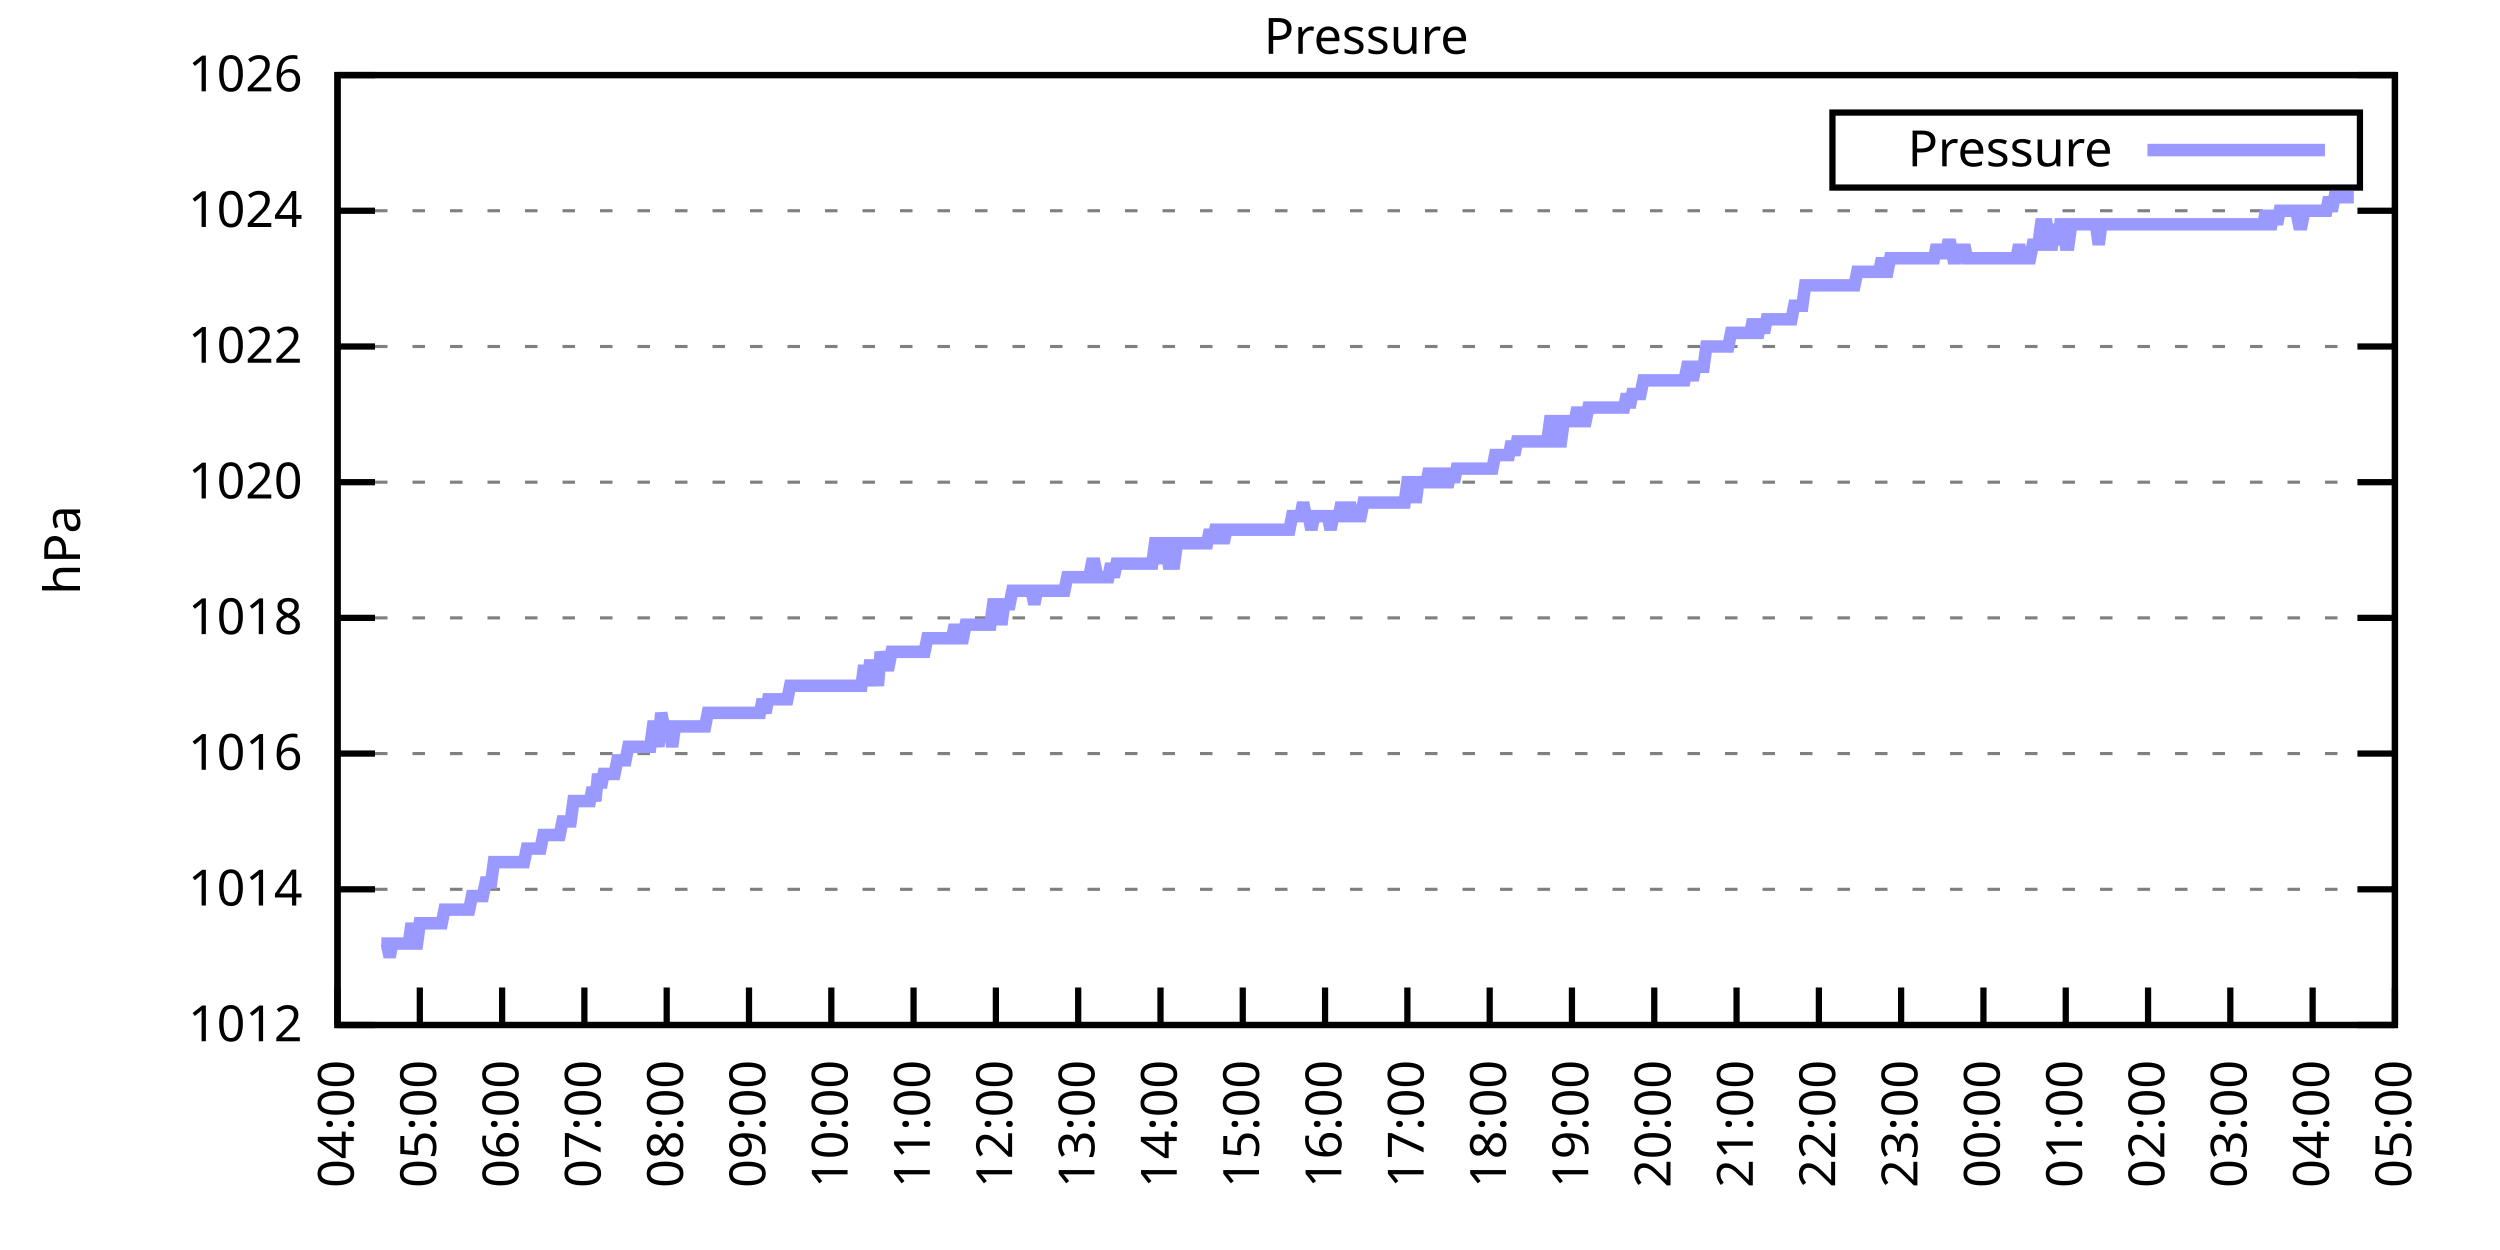
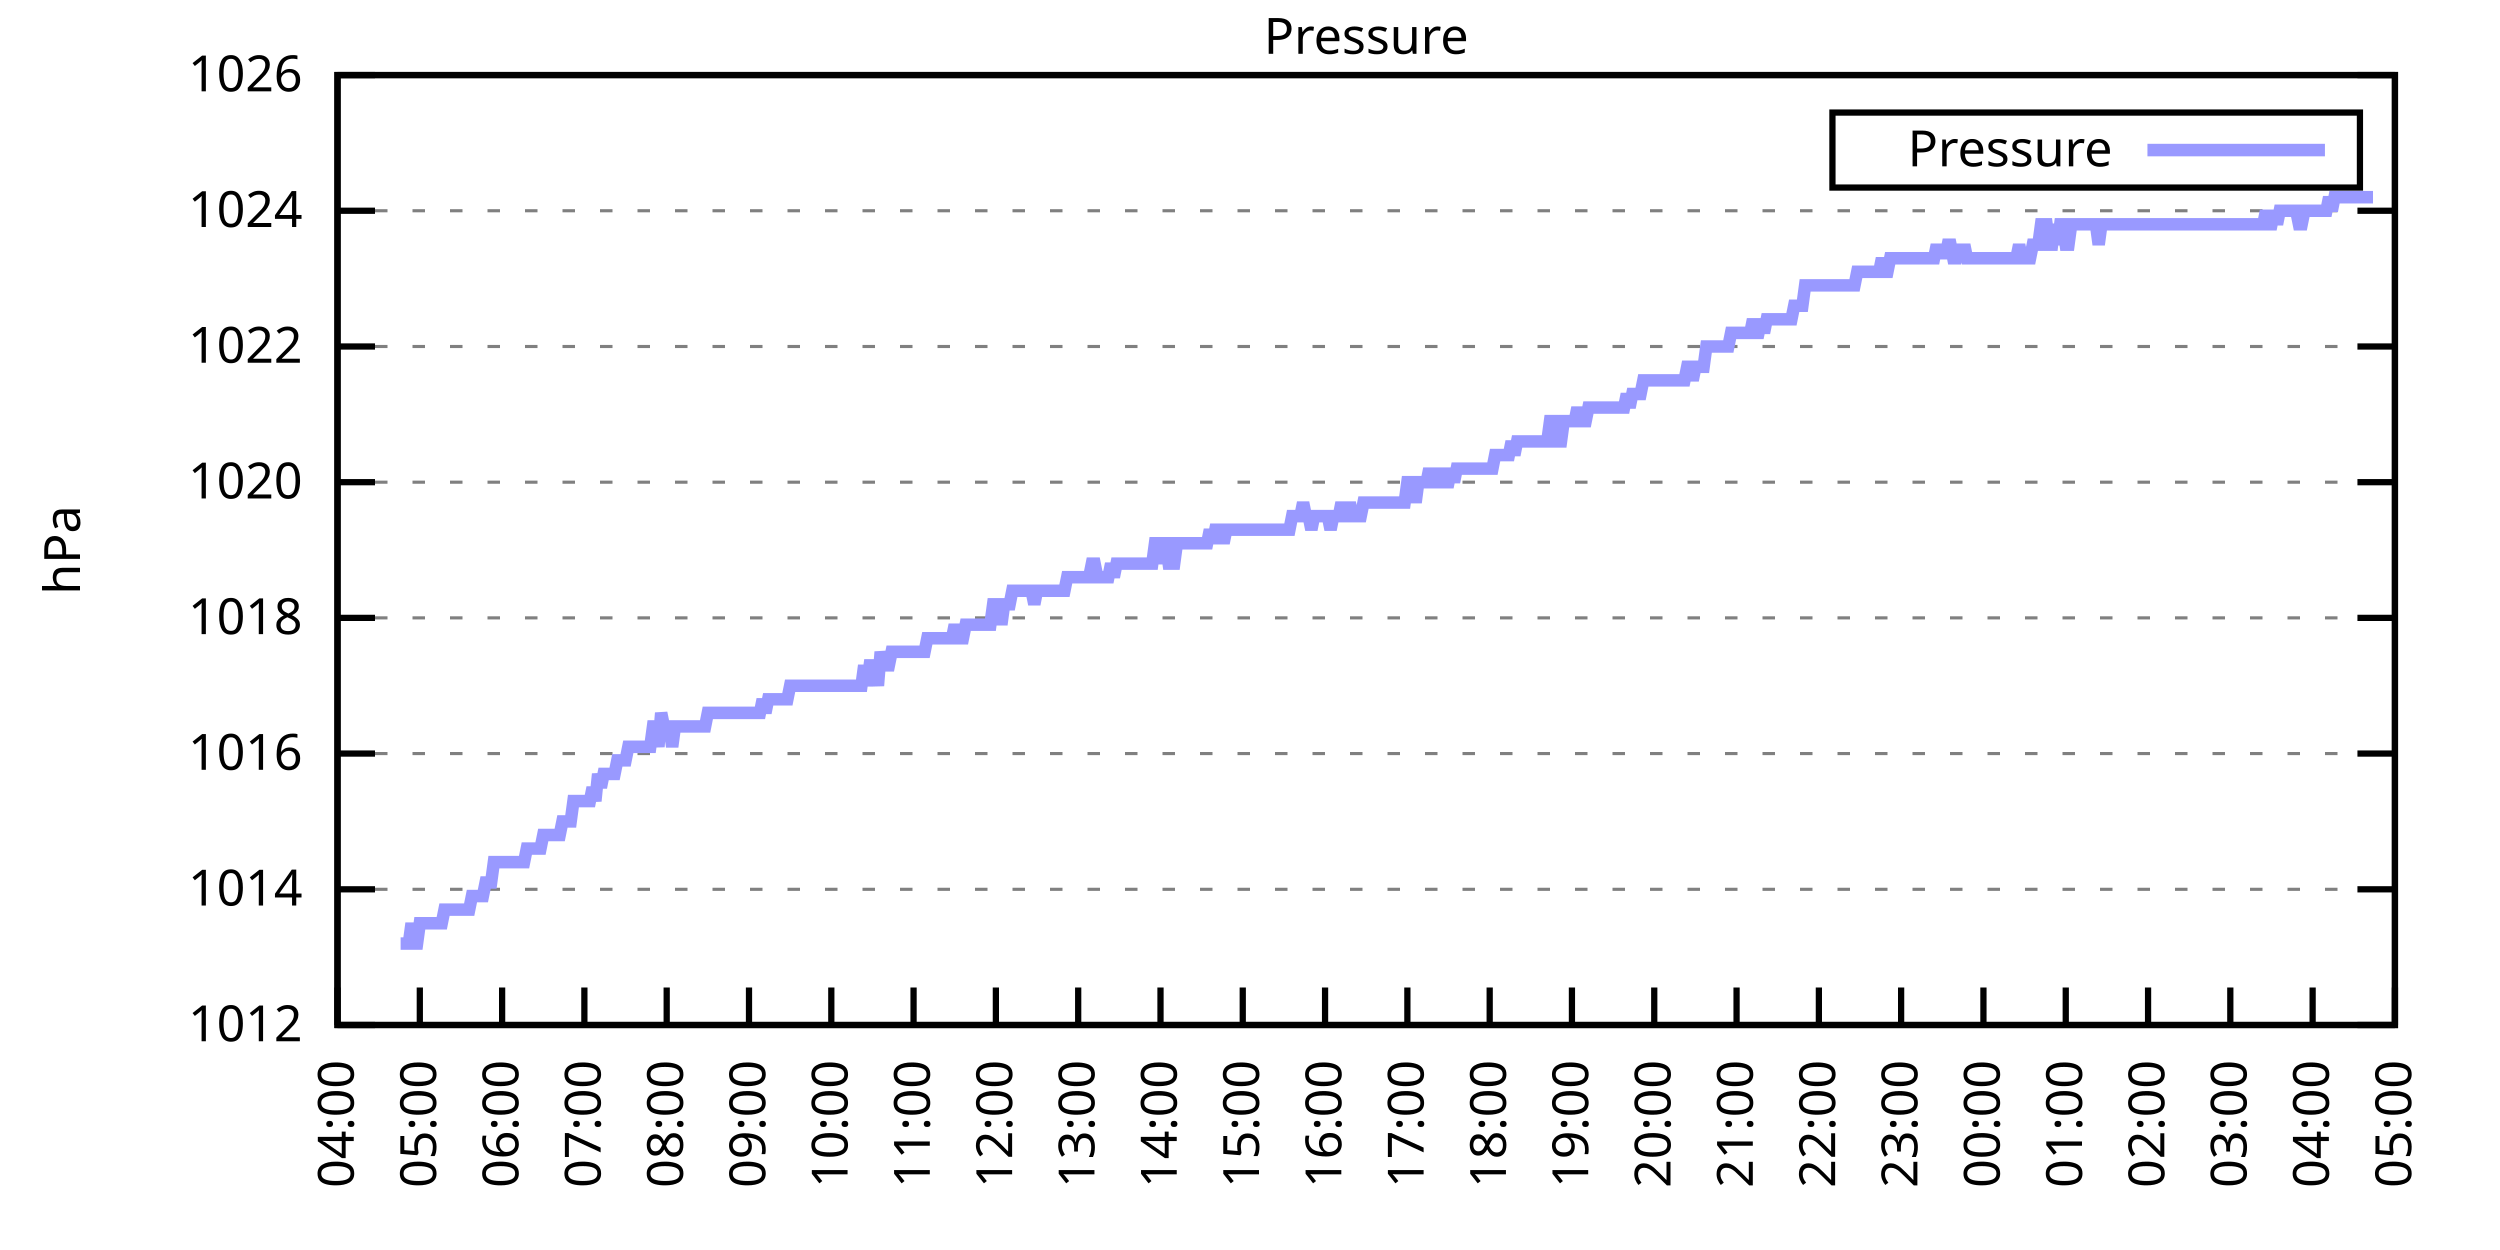
<svg xmlns="http://www.w3.org/2000/svg" xmlns:xlink="http://www.w3.org/1999/xlink" width="400" height="200" viewBox="0 0 400 200">
  <g id="gnuplot_canvas">
    <rect x="0" y="0" width="400" height="200" fill="none" />
    <defs>
      <circle id="gpDot" r="0.5" stroke-width="0.5" stroke="currentColor" />
      <path id="gpPt0" stroke-width="0.333" stroke="currentColor" d="M-1,0 h2 M0,-1 v2" />
      <path id="gpPt1" stroke-width="0.333" stroke="currentColor" d="M-1,-1 L1,1 M1,-1 L-1,1" />
      <path id="gpPt2" stroke-width="0.333" stroke="currentColor" d="M-1,0 L1,0 M0,-1 L0,1 M-1,-1 L1,1 M-1,1 L1,-1" />
      <rect id="gpPt3" stroke-width="0.333" stroke="currentColor" x="-1" y="-1" width="2" height="2" />
      <rect id="gpPt4" stroke-width="0.333" stroke="currentColor" fill="currentColor" x="-1" y="-1" width="2" height="2" />
      <circle id="gpPt5" stroke-width="0.333" stroke="currentColor" cx="0" cy="0" r="1" />
      <use xlink:href="#gpPt5" id="gpPt6" fill="currentColor" stroke="none" />
      <path id="gpPt7" stroke-width="0.333" stroke="currentColor" d="M0,-1.33 L-1.33,0.67 L1.33,0.67 z" />
      <use xlink:href="#gpPt7" id="gpPt8" fill="currentColor" stroke="none" />
      <use xlink:href="#gpPt7" id="gpPt9" stroke="currentColor" transform="rotate(180)" />
      <use xlink:href="#gpPt9" id="gpPt10" fill="currentColor" stroke="none" />
      <use xlink:href="#gpPt3" id="gpPt11" stroke="currentColor" transform="rotate(45)" />
      <use xlink:href="#gpPt11" id="gpPt12" fill="currentColor" stroke="none" />
      <path id="gpPt13" stroke-width="0.333" stroke="currentColor" d="M0,1.330 L1.265,0.411 L0.782,-1.067 L-0.782,-1.076 L-1.265,0.411 z" />
      <use xlink:href="#gpPt13" id="gpPt14" fill="currentColor" stroke="none" />
      <filter id="textbox" filterUnits="objectBoundingBox" x="0" y="0" height="1" width="1">
        <feFlood flood-color="white" flood-opacity="1" result="bgnd" />
        <feComposite in="SourceGraphic" in2="bgnd" operator="atop" />
      </filter>
      <filter id="greybox" filterUnits="objectBoundingBox" x="0" y="0" height="1" width="1">
        <feFlood flood-color="lightgrey" flood-opacity="1" result="grey" />
        <feComposite in="SourceGraphic" in2="grey" operator="atop" />
      </filter>
    </defs>
    <g fill="none" color="white" stroke="currentColor" stroke-width="1.00" stroke-linecap="butt" stroke-linejoin="miter">
</g>
    <g fill="none" color="black" stroke="currentColor" stroke-width="1.00" stroke-linecap="butt" stroke-linejoin="miter">
      <g stroke="none" shape-rendering="crispEdges">
        <polygon fill="rgb(255, 255, 255)" points="54.00,164.00 383.18,164.00 383.18,12.02 54.00,12.02 " />
      </g>
    </g>
    <g fill="none" color="black" stroke="currentColor" stroke-width="1.00" stroke-linecap="butt" stroke-linejoin="miter">
</g>
    <g fill="none" color="black" stroke="black" stroke-width="0.50" stroke-linecap="butt" stroke-linejoin="miter">
</g>
    <g fill="none" color="gray" stroke="currentColor" stroke-width="0.50" stroke-linecap="butt" stroke-linejoin="miter">
      <path stroke="gray" stroke-dasharray="2,4" class="gridline" d="M54.00,164.00 L383.19,164.00  " />
    </g>
    <g fill="none" color="gray" stroke="gray" stroke-width="1.00" stroke-linecap="butt" stroke-linejoin="miter">
</g>
    <g fill="none" color="black" stroke="currentColor" stroke-width="1.00" stroke-linecap="butt" stroke-linejoin="miter">
      <path stroke="black" d="M54.00,164.00 L60.00,164.00 M383.19,164.00 L377.19,164.00  " />
      <g transform="translate(48.40,166.60)" stroke="none" fill="black" font-family="Sans" font-size="8.00" text-anchor="end">
        <text>
          <tspan font-family="Sans"> 1012</tspan>
        </text>
      </g>
    </g>
    <g fill="none" color="black" stroke="currentColor" stroke-width="1.00" stroke-linecap="butt" stroke-linejoin="miter">
</g>
    <g fill="none" color="black" stroke="black" stroke-width="0.50" stroke-linecap="butt" stroke-linejoin="miter">
</g>
    <g fill="none" color="gray" stroke="currentColor" stroke-width="0.50" stroke-linecap="butt" stroke-linejoin="miter">
      <path stroke="gray" stroke-dasharray="2,4" class="gridline" d="M54.00,142.29 L383.19,142.29  " />
    </g>
    <g fill="none" color="gray" stroke="gray" stroke-width="1.00" stroke-linecap="butt" stroke-linejoin="miter">
</g>
    <g fill="none" color="black" stroke="currentColor" stroke-width="1.00" stroke-linecap="butt" stroke-linejoin="miter">
      <path stroke="black" d="M54.00,142.29 L60.00,142.29 M383.19,142.29 L377.19,142.29  " />
      <g transform="translate(48.40,144.89)" stroke="none" fill="black" font-family="Sans" font-size="8.00" text-anchor="end">
        <text>
          <tspan font-family="Sans"> 1014</tspan>
        </text>
      </g>
    </g>
    <g fill="none" color="black" stroke="currentColor" stroke-width="1.00" stroke-linecap="butt" stroke-linejoin="miter">
</g>
    <g fill="none" color="black" stroke="black" stroke-width="0.50" stroke-linecap="butt" stroke-linejoin="miter">
</g>
    <g fill="none" color="gray" stroke="currentColor" stroke-width="0.50" stroke-linecap="butt" stroke-linejoin="miter">
      <path stroke="gray" stroke-dasharray="2,4" class="gridline" d="M54.00,120.57 L383.19,120.57  " />
    </g>
    <g fill="none" color="gray" stroke="gray" stroke-width="1.00" stroke-linecap="butt" stroke-linejoin="miter">
</g>
    <g fill="none" color="black" stroke="currentColor" stroke-width="1.00" stroke-linecap="butt" stroke-linejoin="miter">
      <path stroke="black" d="M54.00,120.57 L60.00,120.57 M383.19,120.57 L377.19,120.57  " />
      <g transform="translate(48.40,123.17)" stroke="none" fill="black" font-family="Sans" font-size="8.00" text-anchor="end">
        <text>
          <tspan font-family="Sans"> 1016</tspan>
        </text>
      </g>
    </g>
    <g fill="none" color="black" stroke="currentColor" stroke-width="1.00" stroke-linecap="butt" stroke-linejoin="miter">
</g>
    <g fill="none" color="black" stroke="black" stroke-width="0.50" stroke-linecap="butt" stroke-linejoin="miter">
</g>
    <g fill="none" color="gray" stroke="currentColor" stroke-width="0.50" stroke-linecap="butt" stroke-linejoin="miter">
      <path stroke="gray" stroke-dasharray="2,4" class="gridline" d="M54.00,98.86 L383.19,98.86  " />
    </g>
    <g fill="none" color="gray" stroke="gray" stroke-width="1.00" stroke-linecap="butt" stroke-linejoin="miter">
</g>
    <g fill="none" color="black" stroke="currentColor" stroke-width="1.00" stroke-linecap="butt" stroke-linejoin="miter">
      <path stroke="black" d="M54.00,98.86 L60.00,98.86 M383.19,98.86 L377.19,98.86  " />
      <g transform="translate(48.40,101.46)" stroke="none" fill="black" font-family="Sans" font-size="8.00" text-anchor="end">
        <text>
          <tspan font-family="Sans"> 1018</tspan>
        </text>
      </g>
    </g>
    <g fill="none" color="black" stroke="currentColor" stroke-width="1.00" stroke-linecap="butt" stroke-linejoin="miter">
</g>
    <g fill="none" color="black" stroke="black" stroke-width="0.50" stroke-linecap="butt" stroke-linejoin="miter">
</g>
    <g fill="none" color="gray" stroke="currentColor" stroke-width="0.50" stroke-linecap="butt" stroke-linejoin="miter">
      <path stroke="gray" stroke-dasharray="2,4" class="gridline" d="M54.00,77.15 L383.19,77.15  " />
    </g>
    <g fill="none" color="gray" stroke="gray" stroke-width="1.00" stroke-linecap="butt" stroke-linejoin="miter">
</g>
    <g fill="none" color="black" stroke="currentColor" stroke-width="1.00" stroke-linecap="butt" stroke-linejoin="miter">
      <path stroke="black" d="M54.00,77.15 L60.00,77.15 M383.19,77.15 L377.19,77.15  " />
      <g transform="translate(48.40,79.75)" stroke="none" fill="black" font-family="Sans" font-size="8.00" text-anchor="end">
        <text>
          <tspan font-family="Sans"> 1020</tspan>
        </text>
      </g>
    </g>
    <g fill="none" color="black" stroke="currentColor" stroke-width="1.00" stroke-linecap="butt" stroke-linejoin="miter">
</g>
    <g fill="none" color="black" stroke="black" stroke-width="0.50" stroke-linecap="butt" stroke-linejoin="miter">
</g>
    <g fill="none" color="gray" stroke="currentColor" stroke-width="0.50" stroke-linecap="butt" stroke-linejoin="miter">
      <path stroke="gray" stroke-dasharray="2,4" class="gridline" d="M54.00,55.44 L383.19,55.44  " />
    </g>
    <g fill="none" color="gray" stroke="gray" stroke-width="1.00" stroke-linecap="butt" stroke-linejoin="miter">
</g>
    <g fill="none" color="black" stroke="currentColor" stroke-width="1.00" stroke-linecap="butt" stroke-linejoin="miter">
      <path stroke="black" d="M54.00,55.44 L60.00,55.44 M383.19,55.44 L377.19,55.44  " />
      <g transform="translate(48.40,58.04)" stroke="none" fill="black" font-family="Sans" font-size="8.00" text-anchor="end">
        <text>
          <tspan font-family="Sans"> 1022</tspan>
        </text>
      </g>
    </g>
    <g fill="none" color="black" stroke="currentColor" stroke-width="1.00" stroke-linecap="butt" stroke-linejoin="miter">
</g>
    <g fill="none" color="black" stroke="black" stroke-width="0.50" stroke-linecap="butt" stroke-linejoin="miter">
</g>
    <g fill="none" color="gray" stroke="currentColor" stroke-width="0.50" stroke-linecap="butt" stroke-linejoin="miter">
      <path stroke="gray" stroke-dasharray="2,4" class="gridline" d="M54.00,33.72 L383.19,33.72  " />
    </g>
    <g fill="none" color="gray" stroke="gray" stroke-width="1.00" stroke-linecap="butt" stroke-linejoin="miter">
</g>
    <g fill="none" color="black" stroke="currentColor" stroke-width="1.00" stroke-linecap="butt" stroke-linejoin="miter">
      <path stroke="black" d="M54.00,33.72 L60.00,33.72 M383.19,33.72 L377.19,33.72  " />
      <g transform="translate(48.40,36.32)" stroke="none" fill="black" font-family="Sans" font-size="8.00" text-anchor="end">
        <text>
          <tspan font-family="Sans"> 1024</tspan>
        </text>
      </g>
    </g>
    <g fill="none" color="black" stroke="currentColor" stroke-width="1.00" stroke-linecap="butt" stroke-linejoin="miter">
</g>
    <g fill="none" color="black" stroke="black" stroke-width="0.50" stroke-linecap="butt" stroke-linejoin="miter">
</g>
    <g fill="none" color="gray" stroke="currentColor" stroke-width="0.50" stroke-linecap="butt" stroke-linejoin="miter">
      <path stroke="gray" stroke-dasharray="2,4" class="gridline" d="M54.00,12.01 L383.19,12.01  " />
    </g>
    <g fill="none" color="gray" stroke="gray" stroke-width="1.00" stroke-linecap="butt" stroke-linejoin="miter">
</g>
    <g fill="none" color="black" stroke="currentColor" stroke-width="1.00" stroke-linecap="butt" stroke-linejoin="miter">
      <path stroke="black" d="M54.00,12.01 L60.00,12.01 M383.19,12.01 L377.19,12.01  " />
      <g transform="translate(48.40,14.61)" stroke="none" fill="black" font-family="Sans" font-size="8.00" text-anchor="end">
        <text>
          <tspan font-family="Sans"> 1026</tspan>
        </text>
      </g>
    </g>
    <g fill="none" color="black" stroke="currentColor" stroke-width="1.00" stroke-linecap="butt" stroke-linejoin="miter">
      <path stroke="black" d="M54.00,164.00 L54.00,158.00  " />
      <g transform="translate(56.60,169.60) rotate(270.00)" stroke="none" fill="black" font-family="Sans" font-size="8.00" text-anchor="end">
        <text>
          <tspan font-family="Sans">04:00</tspan>
        </text>
      </g>
    </g>
    <g fill="none" color="black" stroke="currentColor" stroke-width="1.00" stroke-linecap="butt" stroke-linejoin="miter">
      <path stroke="black" d="M67.17,164.00 L67.17,158.00  " />
      <g transform="translate(69.77,169.60) rotate(270.00)" stroke="none" fill="black" font-family="Sans" font-size="8.00" text-anchor="end">
        <text>
          <tspan font-family="Sans">05:00</tspan>
        </text>
      </g>
    </g>
    <g fill="none" color="black" stroke="currentColor" stroke-width="1.00" stroke-linecap="butt" stroke-linejoin="miter">
      <path stroke="black" d="M80.34,164.00 L80.34,158.00  " />
      <g transform="translate(82.94,169.60) rotate(270.00)" stroke="none" fill="black" font-family="Sans" font-size="8.00" text-anchor="end">
        <text>
          <tspan font-family="Sans">06:00</tspan>
        </text>
      </g>
    </g>
    <g fill="none" color="black" stroke="currentColor" stroke-width="1.00" stroke-linecap="butt" stroke-linejoin="miter">
      <path stroke="black" d="M93.50,164.00 L93.50,158.00  " />
      <g transform="translate(96.10,169.60) rotate(270.00)" stroke="none" fill="black" font-family="Sans" font-size="8.00" text-anchor="end">
        <text>
          <tspan font-family="Sans">07:00</tspan>
        </text>
      </g>
    </g>
    <g fill="none" color="black" stroke="currentColor" stroke-width="1.00" stroke-linecap="butt" stroke-linejoin="miter">
      <path stroke="black" d="M106.67,164.00 L106.67,158.00  " />
      <g transform="translate(109.27,169.60) rotate(270.00)" stroke="none" fill="black" font-family="Sans" font-size="8.00" text-anchor="end">
        <text>
          <tspan font-family="Sans">08:00</tspan>
        </text>
      </g>
    </g>
    <g fill="none" color="black" stroke="currentColor" stroke-width="1.00" stroke-linecap="butt" stroke-linejoin="miter">
      <path stroke="black" d="M119.84,164.00 L119.84,158.00  " />
      <g transform="translate(122.44,169.60) rotate(270.00)" stroke="none" fill="black" font-family="Sans" font-size="8.00" text-anchor="end">
        <text>
          <tspan font-family="Sans">09:00</tspan>
        </text>
      </g>
    </g>
    <g fill="none" color="black" stroke="currentColor" stroke-width="1.00" stroke-linecap="butt" stroke-linejoin="miter">
      <path stroke="black" d="M133.01,164.00 L133.01,158.00  " />
      <g transform="translate(135.61,169.60) rotate(270.00)" stroke="none" fill="black" font-family="Sans" font-size="8.00" text-anchor="end">
        <text>
          <tspan font-family="Sans">10:00</tspan>
        </text>
      </g>
    </g>
    <g fill="none" color="black" stroke="currentColor" stroke-width="1.00" stroke-linecap="butt" stroke-linejoin="miter">
      <path stroke="black" d="M146.17,164.00 L146.17,158.00  " />
      <g transform="translate(148.77,169.60) rotate(270.00)" stroke="none" fill="black" font-family="Sans" font-size="8.00" text-anchor="end">
        <text>
          <tspan font-family="Sans">11:00</tspan>
        </text>
      </g>
    </g>
    <g fill="none" color="black" stroke="currentColor" stroke-width="1.00" stroke-linecap="butt" stroke-linejoin="miter">
      <path stroke="black" d="M159.34,164.00 L159.34,158.00  " />
      <g transform="translate(161.94,169.60) rotate(270.00)" stroke="none" fill="black" font-family="Sans" font-size="8.00" text-anchor="end">
        <text>
          <tspan font-family="Sans">12:00</tspan>
        </text>
      </g>
    </g>
    <g fill="none" color="black" stroke="currentColor" stroke-width="1.00" stroke-linecap="butt" stroke-linejoin="miter">
      <path stroke="black" d="M172.51,164.00 L172.51,158.00  " />
      <g transform="translate(175.11,169.60) rotate(270.00)" stroke="none" fill="black" font-family="Sans" font-size="8.00" text-anchor="end">
        <text>
          <tspan font-family="Sans">13:00</tspan>
        </text>
      </g>
    </g>
    <g fill="none" color="black" stroke="currentColor" stroke-width="1.00" stroke-linecap="butt" stroke-linejoin="miter">
      <path stroke="black" d="M185.68,164.00 L185.68,158.00  " />
      <g transform="translate(188.28,169.60) rotate(270.00)" stroke="none" fill="black" font-family="Sans" font-size="8.00" text-anchor="end">
        <text>
          <tspan font-family="Sans">14:00</tspan>
        </text>
      </g>
    </g>
    <g fill="none" color="black" stroke="currentColor" stroke-width="1.00" stroke-linecap="butt" stroke-linejoin="miter">
      <path stroke="black" d="M198.84,164.00 L198.84,158.00  " />
      <g transform="translate(201.44,169.60) rotate(270.00)" stroke="none" fill="black" font-family="Sans" font-size="8.00" text-anchor="end">
        <text>
          <tspan font-family="Sans">15:00</tspan>
        </text>
      </g>
    </g>
    <g fill="none" color="black" stroke="currentColor" stroke-width="1.00" stroke-linecap="butt" stroke-linejoin="miter">
      <path stroke="black" d="M212.01,164.00 L212.01,158.00  " />
      <g transform="translate(214.61,169.60) rotate(270.00)" stroke="none" fill="black" font-family="Sans" font-size="8.00" text-anchor="end">
        <text>
          <tspan font-family="Sans">16:00</tspan>
        </text>
      </g>
    </g>
    <g fill="none" color="black" stroke="currentColor" stroke-width="1.00" stroke-linecap="butt" stroke-linejoin="miter">
      <path stroke="black" d="M225.18,164.00 L225.18,158.00  " />
      <g transform="translate(227.78,169.60) rotate(270.00)" stroke="none" fill="black" font-family="Sans" font-size="8.00" text-anchor="end">
        <text>
          <tspan font-family="Sans">17:00</tspan>
        </text>
      </g>
    </g>
    <g fill="none" color="black" stroke="currentColor" stroke-width="1.00" stroke-linecap="butt" stroke-linejoin="miter">
      <path stroke="black" d="M238.35,164.00 L238.35,158.00  " />
      <g transform="translate(240.95,169.60) rotate(270.00)" stroke="none" fill="black" font-family="Sans" font-size="8.00" text-anchor="end">
        <text>
          <tspan font-family="Sans">18:00</tspan>
        </text>
      </g>
    </g>
    <g fill="none" color="black" stroke="currentColor" stroke-width="1.00" stroke-linecap="butt" stroke-linejoin="miter">
      <path stroke="black" d="M251.51,164.00 L251.51,158.00  " />
      <g transform="translate(254.11,169.60) rotate(270.00)" stroke="none" fill="black" font-family="Sans" font-size="8.00" text-anchor="end">
        <text>
          <tspan font-family="Sans">19:00</tspan>
        </text>
      </g>
    </g>
    <g fill="none" color="black" stroke="currentColor" stroke-width="1.00" stroke-linecap="butt" stroke-linejoin="miter">
      <path stroke="black" d="M264.68,164.00 L264.68,158.00  " />
      <g transform="translate(267.28,169.60) rotate(270.00)" stroke="none" fill="black" font-family="Sans" font-size="8.00" text-anchor="end">
        <text>
          <tspan font-family="Sans">20:00</tspan>
        </text>
      </g>
    </g>
    <g fill="none" color="black" stroke="currentColor" stroke-width="1.00" stroke-linecap="butt" stroke-linejoin="miter">
      <path stroke="black" d="M277.85,164.00 L277.85,158.00  " />
      <g transform="translate(280.45,169.60) rotate(270.00)" stroke="none" fill="black" font-family="Sans" font-size="8.00" text-anchor="end">
        <text>
          <tspan font-family="Sans">21:00</tspan>
        </text>
      </g>
    </g>
    <g fill="none" color="black" stroke="currentColor" stroke-width="1.00" stroke-linecap="butt" stroke-linejoin="miter">
      <path stroke="black" d="M291.02,164.00 L291.02,158.00  " />
      <g transform="translate(293.62,169.60) rotate(270.00)" stroke="none" fill="black" font-family="Sans" font-size="8.00" text-anchor="end">
        <text>
          <tspan font-family="Sans">22:00</tspan>
        </text>
      </g>
    </g>
    <g fill="none" color="black" stroke="currentColor" stroke-width="1.00" stroke-linecap="butt" stroke-linejoin="miter">
      <path stroke="black" d="M304.18,164.00 L304.18,158.00  " />
      <g transform="translate(306.78,169.60) rotate(270.00)" stroke="none" fill="black" font-family="Sans" font-size="8.00" text-anchor="end">
        <text>
          <tspan font-family="Sans">23:00</tspan>
        </text>
      </g>
    </g>
    <g fill="none" color="black" stroke="currentColor" stroke-width="1.00" stroke-linecap="butt" stroke-linejoin="miter">
      <path stroke="black" d="M317.35,164.00 L317.35,158.00  " />
      <g transform="translate(319.95,169.60) rotate(270.00)" stroke="none" fill="black" font-family="Sans" font-size="8.00" text-anchor="end">
        <text>
          <tspan font-family="Sans">00:00</tspan>
        </text>
      </g>
    </g>
    <g fill="none" color="black" stroke="currentColor" stroke-width="1.00" stroke-linecap="butt" stroke-linejoin="miter">
      <path stroke="black" d="M330.52,164.00 L330.52,158.00  " />
      <g transform="translate(333.12,169.60) rotate(270.00)" stroke="none" fill="black" font-family="Sans" font-size="8.00" text-anchor="end">
        <text>
          <tspan font-family="Sans">01:00</tspan>
        </text>
      </g>
    </g>
    <g fill="none" color="black" stroke="currentColor" stroke-width="1.00" stroke-linecap="butt" stroke-linejoin="miter">
      <path stroke="black" d="M343.69,164.00 L343.69,158.00  " />
      <g transform="translate(346.29,169.60) rotate(270.00)" stroke="none" fill="black" font-family="Sans" font-size="8.00" text-anchor="end">
        <text>
          <tspan font-family="Sans">02:00</tspan>
        </text>
      </g>
    </g>
    <g fill="none" color="black" stroke="currentColor" stroke-width="1.00" stroke-linecap="butt" stroke-linejoin="miter">
      <path stroke="black" d="M356.85,164.00 L356.85,158.00  " />
      <g transform="translate(359.45,169.60) rotate(270.00)" stroke="none" fill="black" font-family="Sans" font-size="8.00" text-anchor="end">
        <text>
          <tspan font-family="Sans">03:00</tspan>
        </text>
      </g>
    </g>
    <g fill="none" color="black" stroke="currentColor" stroke-width="1.00" stroke-linecap="butt" stroke-linejoin="miter">
      <path stroke="black" d="M370.02,164.00 L370.02,158.00  " />
      <g transform="translate(372.62,169.60) rotate(270.00)" stroke="none" fill="black" font-family="Sans" font-size="8.00" text-anchor="end">
        <text>
          <tspan font-family="Sans">04:00</tspan>
        </text>
      </g>
    </g>
    <g fill="none" color="black" stroke="currentColor" stroke-width="1.00" stroke-linecap="butt" stroke-linejoin="miter">
      <path stroke="black" d="M383.19,164.00 L383.19,158.00  " />
      <g transform="translate(385.79,169.60) rotate(270.00)" stroke="none" fill="black" font-family="Sans" font-size="8.00" text-anchor="end">
        <text>
          <tspan font-family="Sans">05:00</tspan>
        </text>
      </g>
    </g>
    <g fill="none" color="black" stroke="currentColor" stroke-width="1.00" stroke-linecap="butt" stroke-linejoin="miter">
</g>
    <g fill="none" color="black" stroke="currentColor" stroke-width="1.00" stroke-linecap="butt" stroke-linejoin="miter">
      <path stroke="black" d="M54.00,12.01 L54.00,164.00 L383.19,164.00 L383.19,12.01 L54.00,12.01 Z  " />
    </g>
    <g fill="none" color="black" stroke="currentColor" stroke-width="1.00" stroke-linecap="butt" stroke-linejoin="miter">
</g>
    <g fill="none" color="black" stroke="currentColor" stroke-width="1.00" stroke-linecap="butt" stroke-linejoin="miter">
      <path stroke="black" d="M293.19,30.01 L293.19,18.01 L377.59,18.01 L377.59,30.01 L293.19,30.01 Z  " />
    </g>
    <g id="Pressure_plot_1">
      <g fill="none" color="white" stroke="black" stroke-width="2.00" stroke-linecap="butt" stroke-linejoin="miter">
</g>
      <g fill="none" color="black" stroke="currentColor" stroke-width="2.00" stroke-linecap="butt" stroke-linejoin="miter">
        <g transform="translate(337.99,26.61)" stroke="none" fill="black" font-family="Sans" font-size="8.00" text-anchor="end">
          <text>
            <tspan font-family="Sans">Pressure</tspan>
          </text>
        </g>
      </g>
      <g fill="none" color="black" stroke="currentColor" stroke-width="2.00" stroke-linecap="butt" stroke-linejoin="miter">
-         <path stroke="rgb(153, 153, 255)" d="M343.59,24.01 L371.99,24.01 M61.02,150.97 L61.46,150.97 L61.90,150.97 L62.34,153.14 L62.78,150.97 L63.22,150.97   L63.66,150.97 L64.10,150.97 L64.53,150.97 L64.97,150.97 L65.41,150.97 L65.85,147.72 L66.29,150.97 L66.73,150.97   L67.17,147.72 L67.61,147.72 L68.05,147.72 L68.48,147.72 L68.92,147.72 L69.36,147.72 L69.80,147.72 L70.24,147.72   L70.68,147.72 L71.12,145.54 L71.56,145.54 L72.00,145.54 L72.43,145.54 L72.87,145.54 L73.31,145.54 L73.75,145.54   L74.19,145.54 L74.63,145.54 L75.07,145.54 L75.51,143.37 L75.95,143.37 L76.38,143.37 L76.82,143.37 L77.26,143.37   L77.70,141.20 L78.14,141.20 L78.58,141.20 L79.02,137.94 L79.46,137.94 L79.90,137.94 L80.34,137.94 L80.77,137.94   L81.21,137.94 L81.65,137.94 L82.09,137.94 L82.53,137.94 L82.97,137.94 L83.41,137.94 L83.85,137.94 L84.29,135.77   L84.72,135.77 L85.16,135.77 L85.60,135.77 L86.04,135.77 L86.48,135.77 L86.92,133.60 L87.36,133.60 L87.80,133.60   L88.24,133.60 L88.67,133.60 L89.11,133.60 L89.55,133.60 L89.99,131.43 L90.43,131.43 L90.87,131.43 L91.31,131.43   L91.75,128.17 L92.19,128.17 L92.62,128.17 L93.06,128.17 L93.50,128.17 L93.94,128.17 L94.38,128.17 L94.82,126.00   L95.26,128.17 L95.70,123.83 L96.14,126.00 L96.58,123.83 L97.01,123.83 L97.45,123.83 L97.89,123.83 L98.33,123.83   L98.77,121.66 L99.21,121.66 L99.65,121.66 L100.09,121.66 L100.53,119.49 L100.96,119.49 L101.40,119.49 L101.84,119.49   L102.28,119.49 L102.72,119.49 L103.16,119.49 L103.60,119.49 L104.04,119.49 L104.48,116.23 L104.91,116.23 L105.35,119.49   L105.79,114.06 L106.23,116.23 L106.67,116.23 L107.11,116.23 L107.55,119.49 L107.99,116.23 L108.43,116.23 L108.87,116.23   L109.30,116.23 L109.74,116.23 L110.18,116.23 L110.62,116.23 L111.06,116.23 L111.50,116.23 L111.94,116.23 L112.38,116.23   L112.82,116.23 L113.25,114.06 L113.69,114.06 L114.13,114.06 L114.57,114.06 L115.01,114.06 L115.45,114.06 L115.89,114.06   L116.33,114.06 L116.77,114.06 L117.20,114.06 L117.64,114.06 L118.08,114.06 L118.52,114.06 L118.96,114.06 L119.40,114.06   L119.84,114.06 L120.28,114.06 L120.72,114.06 L121.15,114.06 L121.59,114.06 L122.03,111.89 L122.47,114.06 L122.91,111.89   L123.35,111.89 L123.79,111.89 L124.23,111.89 L124.67,111.89 L125.11,111.89 L125.54,111.89 L125.98,111.89 L126.42,109.72   L126.86,109.72 L127.30,109.72 L127.74,109.72 L128.18,109.72 L128.62,109.72 L129.06,109.72 L129.49,109.72 L129.93,109.72   L130.37,109.72 L130.81,109.72 L131.25,109.72 L131.69,109.72 L132.13,109.72 L132.57,109.72 L133.01,109.72 L133.44,109.72   L133.88,109.72 L134.32,109.72 L134.76,109.72 L135.20,109.72 L135.64,109.72 L136.08,109.72 L136.52,109.72 L136.96,109.72   L137.39,109.72 L137.83,109.72 L138.27,106.46 L138.71,109.72 L139.15,106.46 L139.59,106.46 L140.03,106.46 L140.47,109.72   L140.91,104.29 L141.35,106.46 L141.78,106.46 L142.22,106.46 L142.66,104.29 L143.10,104.29 L143.54,104.29 L143.98,104.29   L144.42,104.29 L144.86,104.29 L145.30,104.29 L145.73,104.29 L146.17,104.29 L146.61,104.29 L147.05,104.29 L147.49,104.29   L147.93,104.29 L148.37,102.12 L148.81,102.12 L149.25,102.12 L149.68,102.12 L150.12,102.12 L150.56,102.12 L151.00,102.12   L151.44,102.12 L151.88,102.12 L152.32,102.12 L152.76,99.95 L153.20,102.12 L153.63,102.12 L154.07,102.12 L154.51,99.95   L154.95,99.95 L155.39,99.95 L155.83,99.95 L156.27,99.95 L156.71,99.95 L157.15,99.95 L157.59,99.95 L158.02,99.95   L158.46,99.95 L158.90,96.69 L159.34,96.69 L159.78,96.69 L160.22,99.95 L160.66,96.69 L161.10,96.69 L161.54,96.69   L161.97,94.52 L162.41,94.52 L162.85,94.52 L163.29,94.52 L163.73,94.52 L164.17,94.52 L164.61,94.52 L165.05,94.52   L165.49,96.69 L165.92,94.52 L166.36,94.52 L166.80,94.52 L167.24,94.52 L167.68,94.52 L168.12,94.52 L168.56,94.52   L169.00,94.52 L169.44,94.52 L169.87,94.52 L170.31,94.52 L170.75,92.35 L171.19,92.35 L171.63,92.35 L172.07,92.35   L172.51,92.35 L172.95,92.35 L173.39,92.35 L173.83,92.35 L174.26,92.35 L174.70,90.18 L175.14,90.18 L175.58,92.35   L176.02,92.35 L176.46,92.35 L176.90,92.35 L177.34,92.35 L177.78,90.18 L178.21,92.35 L178.65,90.18 L179.09,90.18   L179.53,90.18 L179.97,90.18 L180.41,90.18 L180.85,90.18 L181.29,90.18 L181.73,90.18 L182.16,90.18 L182.60,90.18   L183.04,90.18 L183.48,90.18 L183.92,90.18 L184.36,90.18 L184.80,86.92 L185.24,86.92 L185.68,90.18 L186.11,86.92   L186.55,86.92 L186.99,90.18 L187.43,90.18 L187.87,90.18 L188.31,86.92 L188.75,86.92 L189.19,86.92 L189.63,86.92   L190.07,86.92 L190.50,86.92 L190.94,86.92 L191.38,86.92 L191.82,86.92 L192.26,86.92 L192.70,86.92 L193.14,86.92   L193.58,84.75 L194.02,86.92 L194.45,84.75 L194.89,84.75 L195.33,84.75 L195.77,86.92 L196.21,84.75 L196.65,84.75   L197.09,84.75 L197.53,84.75 L197.97,84.75 L198.40,84.75 L198.84,84.75 L199.28,84.75 L199.72,84.75 L200.16,84.75   L200.60,84.75 L201.04,84.75 L201.48,84.75 L201.92,84.75 L202.35,84.75 L202.79,84.75 L203.23,84.75 L203.67,84.75   L204.11,84.75 L204.55,84.75 L204.99,84.75 L205.43,84.75 L205.87,84.75 L206.31,84.75 L206.74,82.58 L207.18,82.58   L207.62,82.58 L208.06,82.58 L208.50,80.41 L208.94,82.58 L209.38,82.58 L209.82,84.75 L210.26,82.58 L210.69,82.58   L211.13,82.58 L211.57,82.58 L212.01,82.58 L212.45,82.58 L212.89,84.75 L213.33,82.58 L213.77,82.58 L214.21,82.58   L214.64,80.41 L215.08,82.58 L215.52,82.58 L215.96,80.41 L216.40,82.58 L216.84,82.58 L217.28,82.58 L217.72,82.58   L218.16,80.41 L218.60,80.41 L219.03,80.41 L219.47,80.41 L219.91,80.41 L220.35,80.41 L220.79,80.41 L221.23,80.41   L221.67,80.41 L222.11,80.41 L222.55,80.41 L222.98,80.41 L223.42,80.41 L223.86,80.41 L224.30,80.41 L224.74,80.41   L225.18,77.15 L225.62,77.15 L226.06,77.15 L226.50,80.41 L226.93,77.15 L227.37,77.15 L227.81,77.15 L228.25,77.15   L228.69,74.98 L229.13,77.15 L229.57,77.15 L230.01,77.15 L230.45,74.98 L230.88,77.15 L231.32,77.15 L231.76,77.15   L232.20,74.98 L232.64,77.15 L233.08,74.98 L233.52,74.98 L233.96,74.98 L234.40,74.98 L234.84,74.98 L235.27,74.98   L235.71,74.98 L236.15,74.98 L236.59,74.98 L237.03,74.98 L237.47,74.98 L237.91,74.98 L238.35,74.98 L238.79,74.98   L239.22,72.81 L239.66,72.81 L240.10,72.81 L240.54,72.81 L240.98,72.81 L241.42,72.81 L241.86,70.63 L242.30,72.81   L242.74,70.63 L243.17,70.63 L243.61,70.63 L244.05,70.63 L244.49,70.63 L244.93,70.63 L245.37,70.63 L245.81,70.63   L246.25,70.63 L246.69,70.63 L247.12,70.63 L247.56,70.63 L248.00,67.38 L248.44,67.38 L248.88,70.63 L249.32,70.63   L249.76,70.63 L250.20,67.38 L250.64,67.38 L251.08,67.38 L251.51,67.38 L251.95,67.38 L252.39,65.21 L252.83,67.38   L253.27,67.38 L253.71,67.38 L254.15,65.21 L254.59,65.21 L255.03,65.21 L255.46,65.21 L255.90,65.21 L256.34,65.21   L256.78,65.21 L257.22,65.21 L257.66,65.21 L258.10,65.21 L258.54,65.21 L258.98,65.21 L259.41,65.21 L259.85,65.21   L260.29,63.04 L260.73,65.21 L261.17,63.04 L261.61,63.04 L262.05,63.04 L262.49,63.04 L262.93,60.86 L263.36,60.86   L263.80,60.86 L264.24,60.86 L264.68,60.86 L265.12,60.86 L265.56,60.86 L266.00,60.86 L266.44,60.86 L266.88,60.86   L267.32,60.86 L267.75,60.86 L268.19,60.86 L268.63,60.86 L269.07,60.86 L269.51,60.86 L269.95,58.69 L270.39,58.69   L270.83,60.86 L271.27,58.69 L271.70,58.69 L272.14,58.69 L272.58,58.69 L273.02,55.44 L273.46,55.44 L273.90,55.44   L274.34,55.44 L274.78,55.44 L275.22,55.44 L275.65,55.44 L276.09,55.44 L276.53,55.44 L276.97,53.26 L277.41,53.26   L277.85,53.26 L278.29,53.26 L278.73,53.26 L279.17,53.26 L279.60,53.26 L280.04,53.26 L280.48,51.09 L280.92,53.26   L281.36,53.26 L281.80,51.09 L282.24,53.26 L282.68,51.09 L283.12,51.09 L283.56,51.09 L283.99,51.09 L284.43,51.09   L284.87,51.09 L285.31,51.09 L285.75,51.09 L286.19,51.09 L286.63,51.09 L287.07,48.92 L287.51,48.92 L287.94,48.92   L288.38,48.92 L288.82,45.66 L289.26,45.66 L289.70,45.66 L290.14,45.66 L290.58,45.66 L291.02,45.66 L291.46,45.66   L291.89,45.66 L292.33,45.66 L292.77,45.66 L293.21,45.66 L293.65,45.66 L294.09,45.66 L294.53,45.66 L294.97,45.66   L295.41,45.66 L295.84,45.66 L296.28,45.66 L296.72,45.66 L297.16,43.49 L297.60,43.49 L298.04,43.49 L298.48,43.49   L298.92,43.49 L299.36,43.49 L299.80,43.49 L300.23,43.49 L300.67,43.49 L301.11,41.32 L301.55,43.49 L301.99,43.49   L302.43,41.32 L302.87,41.32 L303.31,41.32 L303.75,41.32 L304.18,41.32 L304.62,41.32 L305.06,41.32 L305.50,41.32   L305.94,41.32 L306.38,41.32 L306.82,41.32 L307.26,41.32 L307.70,41.32 L308.13,41.32 L308.57,41.32 L309.01,41.32   L309.45,41.32 L309.89,39.15 L310.33,41.32 L310.77,39.15 L311.21,41.32 L311.65,39.15 L312.08,39.15 L312.52,41.32   L312.96,41.32 L313.40,39.15 L313.84,41.32 L314.28,39.15 L314.72,41.32 L315.16,41.32 L315.60,41.32 L316.04,41.32   L316.47,41.32 L316.91,41.32 L317.35,41.32 L317.79,41.32 L318.23,41.32 L318.67,41.32 L319.11,41.32 L319.55,41.32   L319.99,41.32 L320.42,41.32 L320.86,41.32 L321.30,41.32 L321.74,41.32 L322.18,41.32 L322.62,41.32 L323.06,39.15   L323.50,41.32 L323.94,41.32 L324.37,41.32 L324.81,41.32 L325.25,39.15 L325.69,39.15 L326.13,39.15 L326.57,35.89   L327.01,35.89 L327.45,35.89 L327.89,39.15 L328.33,39.15 L328.76,35.89 L329.20,39.15 L329.64,35.89 L330.08,35.89   L330.52,39.15 L330.96,39.15 L331.40,35.89 L331.84,35.89 L332.28,35.89 L332.71,35.89 L333.15,35.89 L333.59,35.89   L334.03,35.89 L334.47,35.89 L334.91,35.89 L335.35,35.89 L335.79,39.15 L336.23,35.89 L336.66,35.89 L337.10,35.89   L337.54,35.89 L337.98,35.89 L338.42,35.89 L338.86,35.89 L339.30,35.89 L339.74,35.89 L340.18,35.89 L340.61,35.89   L341.05,35.89 L341.49,35.89 L341.93,35.89 L342.37,35.89 L342.81,35.89 L343.25,35.89 L343.69,35.89 L344.13,35.89   L344.57,35.89 L345.00,35.89 L345.44,35.89 L345.88,35.89 L346.32,35.89 L346.76,35.89 L347.20,35.89 L347.64,35.89   L348.08,35.89 L348.52,35.89 L348.95,35.89 L349.39,35.89 L349.83,35.89 L350.27,35.89 L350.71,35.89 L351.15,35.89   L351.59,35.89 L352.03,35.89 L352.47,35.89 L352.90,35.89 L353.34,35.89 L353.78,35.89 L354.22,35.89 L354.66,35.89   L355.10,35.89 L355.54,35.89 L355.98,35.89 L356.42,35.89 L356.85,35.89 L357.29,35.89 L357.73,35.89 L358.17,35.89   L358.61,35.89 L359.05,35.89 L359.49,35.89 L359.93,35.89 L360.37,35.89 L360.81,35.89 L361.24,35.89 L361.68,35.89   L362.12,35.89 L362.56,33.72 L363.00,35.89 L363.44,35.89 L363.88,33.72 L364.32,35.89 L364.76,33.72 L365.19,33.72   L365.63,33.72 L366.07,33.72 L366.51,33.72 L366.95,33.72 L367.39,33.72 L367.83,35.89 L368.27,35.89 L368.71,33.72   L369.14,33.72 L369.58,33.72 L370.02,33.72 L370.46,33.72 L370.90,33.72 L371.34,33.72 L371.78,33.72 L372.22,33.72   L372.66,31.55 L373.09,33.72 L373.53,31.55 L373.97,31.55 L374.41,31.55 L374.85,31.55 L375.29,31.55 L375.73,31.55   L376.17,31.55 L376.61,31.55  " />
+         <path stroke="rgb(153, 153, 255)" d="M343.59,24.01 L371.99,24.01 M64.10,150.97 L64.53,150.97 L64.97,150.97 L65.41,150.97 L65.85,147.72 L66.29,150.97   L66.73,150.97 L67.17,147.72 L67.61,147.72 L68.05,147.72 L68.48,147.72 L68.92,147.72 L69.36,147.72 L69.80,147.72   L70.24,147.72 L70.68,147.72 L71.12,145.54 L71.56,145.54 L72.00,145.54 L72.43,145.54 L72.87,145.54 L73.31,145.54   L73.75,145.54 L74.19,145.54 L74.63,145.54 L75.07,145.54 L75.51,143.37 L75.95,143.37 L76.38,143.37 L76.82,143.37   L77.26,143.37 L77.70,141.20 L78.14,141.20 L78.58,141.20 L79.02,137.94 L79.46,137.94 L79.90,137.94 L80.34,137.94   L80.77,137.94 L81.21,137.94 L81.65,137.94 L82.09,137.94 L82.53,137.94 L82.97,137.94 L83.41,137.94 L83.85,137.94   L84.29,135.77 L84.72,135.77 L85.16,135.77 L85.60,135.77 L86.04,135.77 L86.48,135.77 L86.92,133.60 L87.36,133.60   L87.80,133.60 L88.24,133.60 L88.67,133.60 L89.11,133.60 L89.55,133.60 L89.99,131.43 L90.43,131.43 L90.87,131.43   L91.31,131.43 L91.75,128.17 L92.19,128.17 L92.62,128.17 L93.06,128.17 L93.50,128.17 L93.94,128.17 L94.38,128.17   L94.82,126.00 L95.26,128.17 L95.70,123.83 L96.14,126.00 L96.58,123.83 L97.01,123.83 L97.45,123.83 L97.89,123.83   L98.33,123.83 L98.77,121.66 L99.21,121.66 L99.65,121.66 L100.09,121.66 L100.53,119.49 L100.96,119.49 L101.40,119.49   L101.84,119.49 L102.28,119.49 L102.72,119.49 L103.16,119.49 L103.60,119.49 L104.04,119.49 L104.48,116.23 L104.91,116.23   L105.35,119.49 L105.79,114.06 L106.23,116.23 L106.67,116.23 L107.11,116.23 L107.55,119.49 L107.99,116.23 L108.43,116.23   L108.87,116.23 L109.30,116.23 L109.74,116.23 L110.18,116.23 L110.62,116.23 L111.06,116.23 L111.50,116.23 L111.94,116.23   L112.38,116.23 L112.82,116.23 L113.25,114.06 L113.69,114.06 L114.13,114.06 L114.57,114.06 L115.01,114.06 L115.45,114.06   L115.89,114.06 L116.33,114.06 L116.77,114.06 L117.20,114.06 L117.64,114.06 L118.08,114.06 L118.52,114.06 L118.96,114.06   L119.40,114.06 L119.84,114.06 L120.28,114.06 L120.72,114.06 L121.15,114.06 L121.59,114.06 L122.03,111.89 L122.47,114.06   L122.91,111.89 L123.35,111.89 L123.79,111.89 L124.23,111.89 L124.67,111.89 L125.11,111.89 L125.54,111.89 L125.98,111.89   L126.42,109.72 L126.86,109.72 L127.30,109.72 L127.74,109.72 L128.18,109.72 L128.62,109.72 L129.06,109.72 L129.49,109.72   L129.93,109.72 L130.37,109.72 L130.81,109.72 L131.25,109.72 L131.69,109.72 L132.13,109.72 L132.57,109.72 L133.01,109.72   L133.44,109.72 L133.88,109.72 L134.32,109.72 L134.76,109.72 L135.20,109.72 L135.64,109.72 L136.08,109.72 L136.52,109.72   L136.96,109.72 L137.39,109.72 L137.83,109.72 L138.27,106.46 L138.71,109.72 L139.15,106.46 L139.59,106.46 L140.03,106.46   L140.47,109.72 L140.91,104.29 L141.35,106.46 L141.78,106.46 L142.22,106.46 L142.66,104.29 L143.10,104.29 L143.54,104.29   L143.98,104.29 L144.42,104.29 L144.86,104.29 L145.30,104.29 L145.73,104.29 L146.17,104.29 L146.61,104.29 L147.05,104.29   L147.49,104.29 L147.93,104.29 L148.37,102.12 L148.81,102.12 L149.25,102.12 L149.68,102.12 L150.12,102.12 L150.56,102.12   L151.00,102.12 L151.44,102.12 L151.88,102.12 L152.32,102.12 L152.76,99.95 L153.20,102.12 L153.63,102.12 L154.07,102.12   L154.51,99.95 L154.95,99.95 L155.39,99.95 L155.83,99.95 L156.27,99.95 L156.71,99.95 L157.15,99.95 L157.59,99.95   L158.02,99.95 L158.46,99.95 L158.90,96.69 L159.34,96.69 L159.78,96.69 L160.22,99.95 L160.66,96.69 L161.10,96.69   L161.54,96.69 L161.97,94.52 L162.41,94.52 L162.85,94.52 L163.29,94.52 L163.73,94.52 L164.17,94.52 L164.61,94.52   L165.05,94.52 L165.49,96.69 L165.92,94.52 L166.36,94.52 L166.80,94.52 L167.24,94.52 L167.68,94.52 L168.12,94.52   L168.56,94.52 L169.00,94.52 L169.44,94.52 L169.87,94.52 L170.31,94.52 L170.75,92.35 L171.19,92.35 L171.63,92.35   L172.07,92.35 L172.51,92.35 L172.95,92.35 L173.39,92.35 L173.83,92.35 L174.26,92.35 L174.70,90.18 L175.14,90.18   L175.58,92.35 L176.02,92.35 L176.46,92.35 L176.90,92.35 L177.34,92.35 L177.78,90.18 L178.21,92.35 L178.65,90.18   L179.09,90.18 L179.53,90.18 L179.97,90.18 L180.41,90.18 L180.85,90.18 L181.29,90.18 L181.73,90.18 L182.16,90.18   L182.60,90.18 L183.04,90.18 L183.48,90.18 L183.92,90.18 L184.36,90.18 L184.80,86.92 L185.24,86.92 L185.68,90.18   L186.11,86.92 L186.55,86.92 L186.99,90.18 L187.43,90.18 L187.87,90.18 L188.31,86.92 L188.75,86.92 L189.19,86.92   L189.63,86.92 L190.07,86.92 L190.50,86.92 L190.94,86.92 L191.38,86.92 L191.82,86.92 L192.26,86.92 L192.70,86.92   L193.14,86.92 L193.58,84.75 L194.02,86.92 L194.45,84.75 L194.89,84.75 L195.33,84.75 L195.77,86.92 L196.21,84.75   L196.65,84.75 L197.09,84.75 L197.53,84.75 L197.97,84.75 L198.40,84.75 L198.84,84.75 L199.28,84.75 L199.72,84.75   L200.16,84.75 L200.60,84.75 L201.04,84.75 L201.48,84.75 L201.92,84.75 L202.35,84.75 L202.79,84.75 L203.23,84.75   L203.67,84.75 L204.11,84.75 L204.55,84.75 L204.99,84.75 L205.43,84.75 L205.87,84.75 L206.31,84.75 L206.74,82.58   L207.18,82.58 L207.62,82.58 L208.06,82.58 L208.50,80.41 L208.94,82.58 L209.38,82.58 L209.82,84.75 L210.26,82.58   L210.69,82.58 L211.13,82.58 L211.57,82.58 L212.01,82.58 L212.45,82.58 L212.89,84.75 L213.33,82.58 L213.77,82.58   L214.21,82.58 L214.64,80.41 L215.08,82.58 L215.52,82.58 L215.96,80.41 L216.40,82.58 L216.84,82.58 L217.28,82.58   L217.72,82.58 L218.16,80.41 L218.60,80.41 L219.03,80.41 L219.47,80.41 L219.91,80.41 L220.35,80.41 L220.79,80.41   L221.23,80.41 L221.67,80.41 L222.11,80.41 L222.55,80.41 L222.98,80.41 L223.42,80.41 L223.86,80.41 L224.30,80.41   L224.74,80.41 L225.18,77.15 L225.62,77.15 L226.06,77.15 L226.50,80.41 L226.93,77.15 L227.37,77.15 L227.81,77.15   L228.25,77.15 L228.69,74.98 L229.13,77.15 L229.57,77.15 L230.01,77.15 L230.45,74.98 L230.88,77.15 L231.32,77.15   L231.76,77.15 L232.20,74.98 L232.64,77.15 L233.08,74.98 L233.52,74.98 L233.96,74.98 L234.40,74.98 L234.84,74.98   L235.27,74.98 L235.71,74.98 L236.15,74.98 L236.59,74.98 L237.03,74.98 L237.47,74.98 L237.91,74.98 L238.35,74.98   L238.79,74.98 L239.22,72.81 L239.66,72.81 L240.10,72.81 L240.54,72.81 L240.98,72.81 L241.42,72.81 L241.86,70.63   L242.30,72.81 L242.74,70.63 L243.17,70.63 L243.61,70.63 L244.05,70.63 L244.49,70.63 L244.93,70.63 L245.37,70.63   L245.81,70.63 L246.25,70.63 L246.69,70.63 L247.12,70.63 L247.56,70.63 L248.00,67.38 L248.44,67.38 L248.88,70.63   L249.32,70.63 L249.76,70.63 L250.20,67.38 L250.64,67.38 L251.08,67.38 L251.51,67.38 L251.95,67.38 L252.39,65.21   L252.83,67.38 L253.27,67.38 L253.71,67.38 L254.15,65.21 L254.59,65.21 L255.03,65.21 L255.46,65.21 L255.90,65.21   L256.34,65.21 L256.78,65.21 L257.22,65.21 L257.66,65.21 L258.10,65.21 L258.54,65.21 L258.98,65.21 L259.41,65.21   L259.85,65.21 L260.29,63.04 L260.73,65.21 L261.17,63.04 L261.61,63.04 L262.05,63.04 L262.49,63.04 L262.93,60.86   L263.36,60.86 L263.80,60.86 L264.24,60.86 L264.68,60.86 L265.12,60.86 L265.56,60.86 L266.00,60.86 L266.44,60.86   L266.88,60.86 L267.32,60.86 L267.75,60.86 L268.19,60.86 L268.63,60.86 L269.07,60.86 L269.51,60.86 L269.95,58.69   L270.39,58.69 L270.83,60.86 L271.27,58.69 L271.70,58.69 L272.14,58.69 L272.58,58.69 L273.02,55.44 L273.46,55.44   L273.90,55.44 L274.34,55.44 L274.78,55.44 L275.22,55.44 L275.65,55.44 L276.09,55.44 L276.53,55.44 L276.97,53.26   L277.41,53.26 L277.85,53.26 L278.29,53.26 L278.73,53.26 L279.17,53.26 L279.60,53.26 L280.04,53.26 L280.48,51.09   L280.92,53.26 L281.36,53.26 L281.80,51.09 L282.24,53.26 L282.68,51.09 L283.12,51.09 L283.56,51.09 L283.99,51.09   L284.43,51.09 L284.87,51.09 L285.31,51.09 L285.75,51.09 L286.19,51.09 L286.63,51.09 L287.07,48.92 L287.51,48.92   L287.94,48.92 L288.38,48.92 L288.82,45.66 L289.26,45.66 L289.70,45.66 L290.14,45.66 L290.58,45.66 L291.02,45.66   L291.46,45.66 L291.89,45.66 L292.33,45.66 L292.77,45.66 L293.21,45.66 L293.65,45.66 L294.09,45.66 L294.53,45.66   L294.97,45.66 L295.41,45.66 L295.84,45.66 L296.28,45.66 L296.72,45.66 L297.16,43.49 L297.60,43.49 L298.04,43.49   L298.48,43.49 L298.92,43.49 L299.36,43.49 L299.80,43.49 L300.23,43.49 L300.67,43.49 L301.11,41.32 L301.55,43.49   L301.99,43.49 L302.43,41.32 L302.87,41.32 L303.31,41.32 L303.75,41.32 L304.18,41.32 L304.62,41.32 L305.06,41.32   L305.50,41.32 L305.94,41.32 L306.38,41.32 L306.82,41.32 L307.26,41.32 L307.70,41.32 L308.13,41.32 L308.57,41.32   L309.01,41.32 L309.45,41.32 L309.89,39.15 L310.33,41.32 L310.77,39.15 L311.21,41.32 L311.65,39.15 L312.08,39.15   L312.52,41.32 L312.96,41.32 L313.40,39.15 L313.84,41.32 L314.28,39.15 L314.72,41.32 L315.16,41.32 L315.60,41.32   L316.04,41.32 L316.47,41.32 L316.91,41.32 L317.35,41.32 L317.79,41.32 L318.23,41.32 L318.67,41.32 L319.11,41.32   L319.55,41.32 L319.99,41.32 L320.42,41.32 L320.86,41.32 L321.30,41.32 L321.74,41.32 L322.18,41.32 L322.62,41.32   L323.06,39.15 L323.50,41.32 L323.94,41.32 L324.37,41.32 L324.81,41.32 L325.25,39.15 L325.69,39.15 L326.13,39.15   L326.57,35.89 L327.01,35.89 L327.45,35.89 L327.89,39.15 L328.33,39.15 L328.76,35.89 L329.20,39.15 L329.64,35.89   L330.08,35.89 L330.52,39.15 L330.96,39.15 L331.40,35.89 L331.84,35.89 L332.28,35.89 L332.71,35.89 L333.15,35.89   L333.59,35.89 L334.03,35.89 L334.47,35.89 L334.91,35.89 L335.35,35.89 L335.79,39.15 L336.23,35.89 L336.66,35.89   L337.10,35.89 L337.54,35.89 L337.98,35.89 L338.42,35.89 L338.86,35.89 L339.30,35.89 L339.74,35.89 L340.18,35.89   L340.61,35.89 L341.05,35.89 L341.49,35.89 L341.93,35.89 L342.37,35.89 L342.81,35.89 L343.25,35.89 L343.69,35.89   L344.13,35.89 L344.57,35.89 L345.00,35.89 L345.44,35.89 L345.88,35.89 L346.32,35.89 L346.76,35.89 L347.20,35.89   L347.64,35.89 L348.08,35.89 L348.52,35.89 L348.95,35.89 L349.39,35.89 L349.83,35.89 L350.27,35.89 L350.71,35.89   L351.15,35.89 L351.59,35.89 L352.03,35.89 L352.47,35.89 L352.90,35.89 L353.34,35.89 L353.78,35.89 L354.22,35.89   L354.66,35.89 L355.10,35.89 L355.54,35.89 L355.98,35.89 L356.42,35.89 L356.85,35.89 L357.29,35.89 L357.73,35.89   L358.17,35.89 L358.61,35.89 L359.05,35.89 L359.49,35.89 L359.93,35.89 L360.37,35.89 L360.81,35.89 L361.24,35.89   L361.68,35.89 L362.12,35.89 L362.56,33.72 L363.00,35.89 L363.44,35.89 L363.88,33.72 L364.32,35.89 L364.76,33.72   L365.19,33.72 L365.63,33.72 L366.07,33.72 L366.51,33.72 L366.95,33.72 L367.39,33.72 L367.83,35.89 L368.27,35.89   L368.71,33.72 L369.14,33.72 L369.58,33.72 L370.02,33.72 L370.46,33.72 L370.90,33.72 L371.34,33.72 L371.78,33.72   L372.22,33.72 L372.66,31.55 L373.09,33.72 L373.53,31.55 L373.97,31.55 L374.41,31.55 L374.85,31.55 L375.29,31.55   L375.73,31.55 L376.17,31.55 L376.61,31.55 L377.05,31.55 L377.48,31.55 L377.92,31.55 L378.36,31.55 L378.80,31.55   L379.24,31.55 L379.68,31.55  " />
      </g>
    </g>
    <g fill="none" color="black" stroke="currentColor" stroke-width="2.00" stroke-linecap="butt" stroke-linejoin="miter">
</g>
    <g fill="none" color="black" stroke="black" stroke-width="1.00" stroke-linecap="butt" stroke-linejoin="miter">
</g>
    <g fill="none" color="black" stroke="currentColor" stroke-width="1.00" stroke-linecap="butt" stroke-linejoin="miter">
      <path stroke="black" d="M54.00,12.01 L54.00,164.00 L383.19,164.00 L383.19,12.01 L54.00,12.01 Z  " />
      <g transform="translate(12.80,88.01) rotate(270.00)" stroke="none" fill="black" font-family="Sans" font-size="8.00" text-anchor="middle">
        <text>
          <tspan font-family="Sans">hPa</tspan>
        </text>
      </g>
    </g>
    <g fill="none" color="black" stroke="currentColor" stroke-width="1.00" stroke-linecap="butt" stroke-linejoin="miter">
</g>
    <g fill="none" color="black" stroke="currentColor" stroke-width="1.00" stroke-linecap="butt" stroke-linejoin="miter">
      <g transform="translate(218.59,8.61)" stroke="none" fill="black" font-family="Sans" font-size="8.00" text-anchor="middle">
        <text>
          <tspan font-family="Sans">Pressure</tspan>
        </text>
      </g>
    </g>
    <g fill="none" color="black" stroke="currentColor" stroke-width="1.00" stroke-linecap="butt" stroke-linejoin="miter">
</g>
  </g>
</svg>
